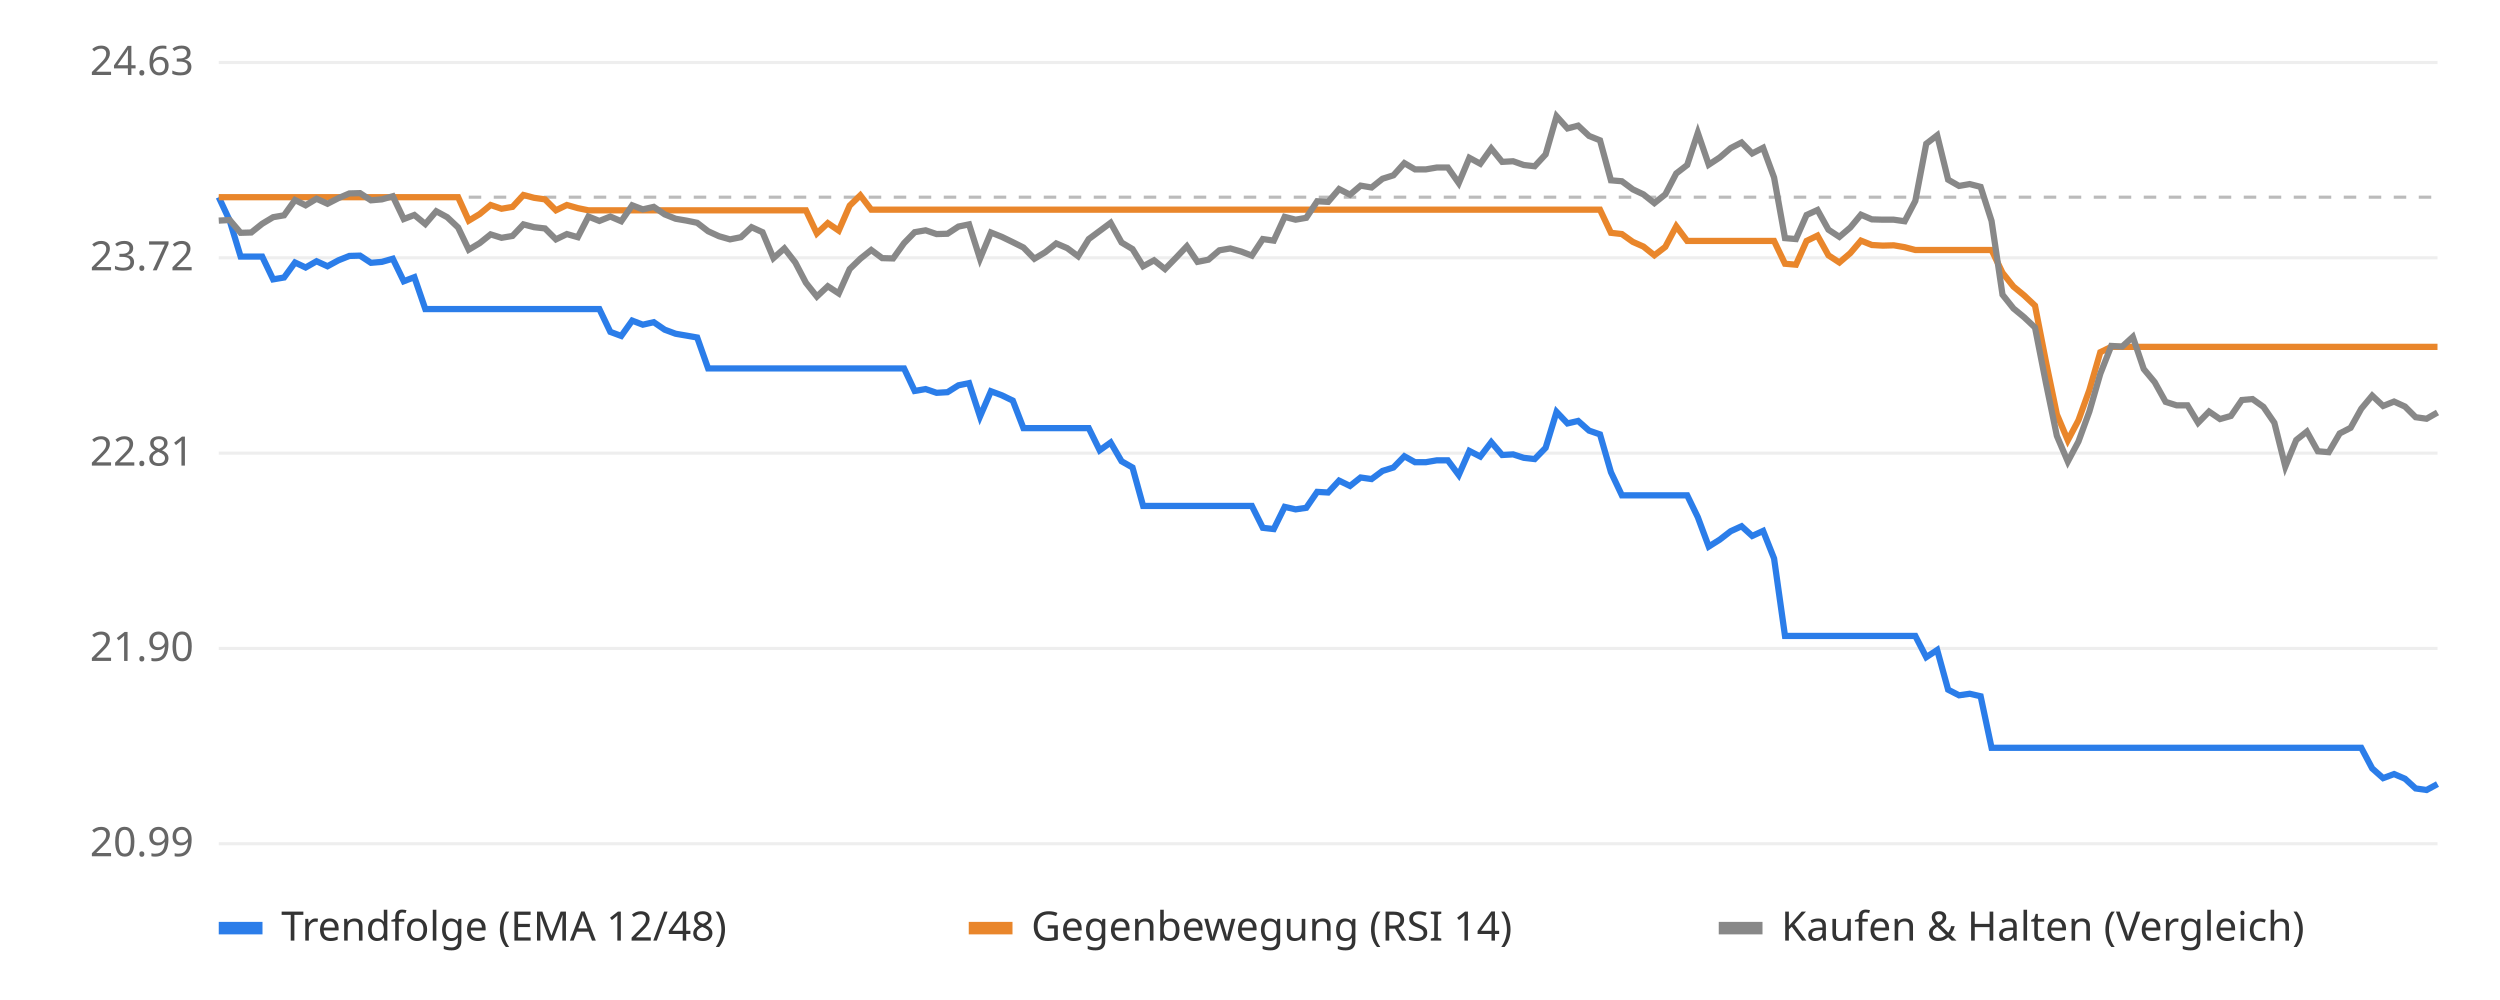
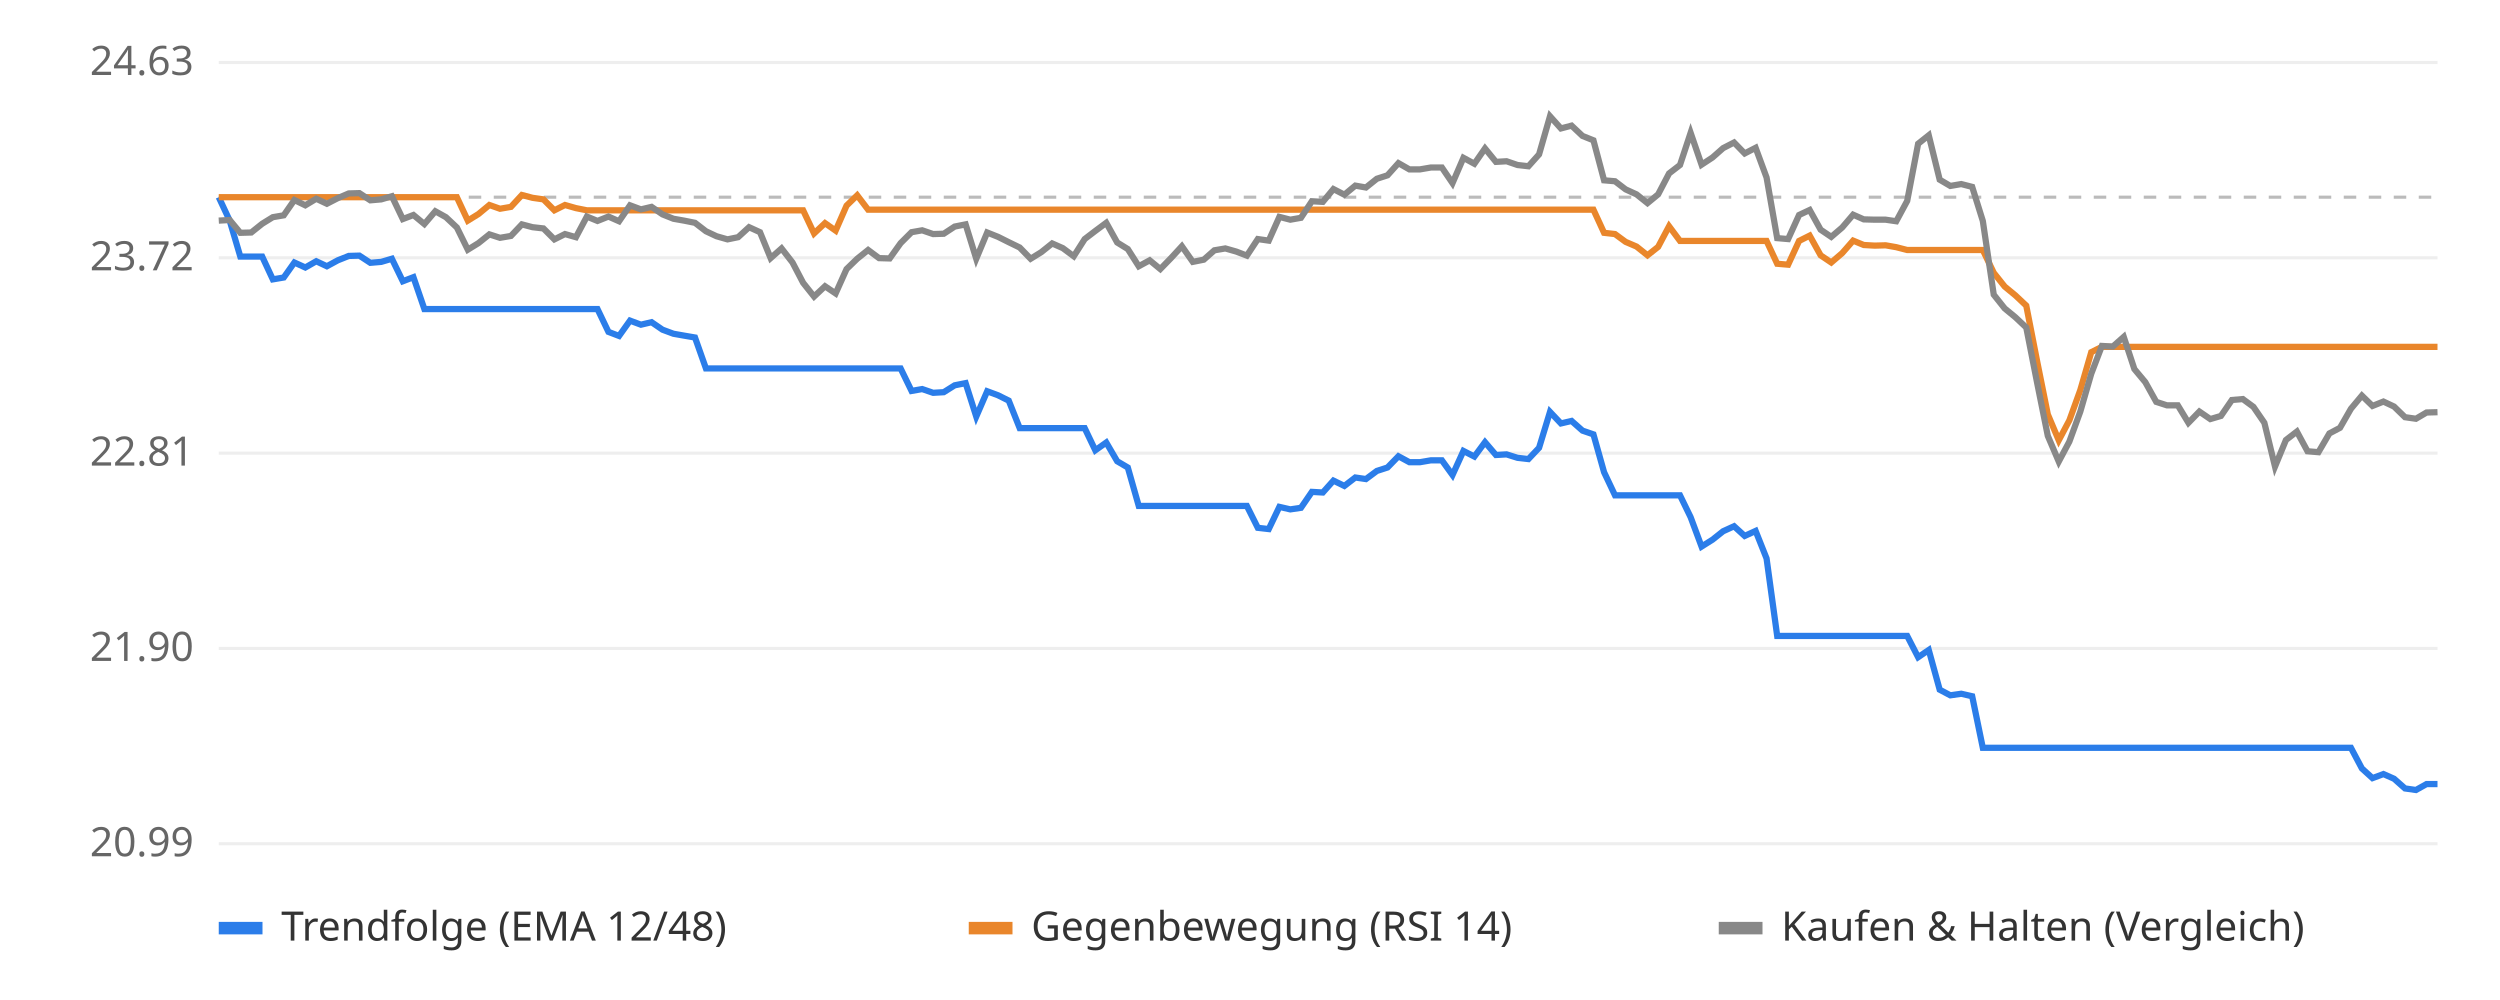
<svg xmlns="http://www.w3.org/2000/svg" viewBox="0 0 800 320" font-family="sans-serif" font-size="13">
  <rect width="800" height="320" fill="#ffffff" />
  <line x1="70" x2="780" y1="270.0" y2="270.0" stroke="#eeeeee" />
  <text x="62" y="274.0" text-anchor="end" fill="#666">20.99</text>
  <line x1="70" x2="780" y1="207.5" y2="207.5" stroke="#eeeeee" />
  <text x="62" y="211.5" text-anchor="end" fill="#666">21.90</text>
  <line x1="70" x2="780" y1="145.0" y2="145.0" stroke="#eeeeee" />
  <text x="62" y="149.0" text-anchor="end" fill="#666">22.81</text>
  <line x1="70" x2="780" y1="82.5" y2="82.5" stroke="#eeeeee" />
  <text x="62" y="86.5" text-anchor="end" fill="#666">23.72</text>
  <line x1="70" x2="780" y1="20.0" y2="20.0" stroke="#eeeeee" />
  <text x="62" y="24.0" text-anchor="end" fill="#666">24.63</text>
  <line x1="70" x2="780" y1="63.1" y2="63.1" stroke="#bbbbbb" stroke-dasharray="4 4" />
-   <polyline points="70.0,63.1 73.5,70.6 77.0,82.1 80.4,82.1 83.9,82.1 87.4,89.4 90.9,88.8 94.4,84.0 97.8,85.6 101.3,83.6 104.8,85.2 108.3,83.3 111.8,81.9 115.2,81.8 118.7,84.1 122.2,83.8 125.7,82.8 129.2,90.0 132.6,88.7 136.1,98.9 139.6,98.9 143.1,98.9 146.6,98.9 150.0,98.9 153.5,98.9 157.0,98.9 160.5,98.9 164.0,98.9 167.5,98.9 170.9,98.9 174.4,98.9 177.9,98.9 181.4,98.9 184.9,98.9 188.3,98.9 191.8,98.9 195.3,106.2 198.8,107.5 202.3,102.6 205.7,103.9 209.2,103.1 212.7,105.5 216.2,106.8 219.7,107.4 223.1,108.0 226.6,117.9 230.1,117.9 233.6,117.9 237.1,117.9 240.5,117.9 244.0,117.9 247.5,117.9 251.0,117.9 254.5,117.9 257.9,117.9 261.4,117.9 264.9,117.9 268.4,117.9 271.9,117.9 275.3,117.9 278.8,117.9 282.3,117.9 285.8,117.9 289.3,117.9 292.7,125.1 296.2,124.5 299.7,125.7 303.2,125.5 306.7,123.3 310.1,122.6 313.6,133.3 317.1,125.2 320.6,126.5 324.1,128.2 327.5,137.0 331.0,137.0 334.5,137.0 338.0,137.0 341.5,137.0 345.0,137.0 348.4,137.0 351.9,144.1 355.4,141.6 358.9,147.6 362.4,149.6 365.8,161.9 369.3,161.9 372.8,161.9 376.3,161.9 379.8,161.9 383.2,161.9 386.7,161.9 390.2,161.9 393.7,161.9 397.2,161.9 400.6,161.9 404.1,168.9 407.6,169.3 411.1,162.2 414.6,163.0 418.0,162.5 421.5,157.4 425.0,157.6 428.5,153.8 432.0,155.5 435.4,152.8 438.9,153.3 442.4,150.7 445.9,149.6 449.4,146.0 452.8,147.9 456.3,147.9 459.8,147.3 463.3,147.3 466.8,152.0 470.2,144.3 473.7,146.1 477.2,141.5 480.7,145.6 484.2,145.4 487.6,146.5 491.1,146.9 494.6,143.3 498.1,131.8 501.6,135.5 505.0,134.7 508.5,137.8 512.0,139.0 515.5,151.1 519.0,158.5 522.5,158.5 525.9,158.5 529.4,158.5 532.9,158.5 536.4,158.5 539.9,158.5 543.3,165.5 546.8,174.9 550.3,172.7 553.8,170.0 557.3,168.4 560.7,171.5 564.2,169.9 567.7,178.7 571.2,203.5 574.7,203.5 578.1,203.5 581.6,203.5 585.1,203.5 588.6,203.5 592.1,203.5 595.5,203.5 599.0,203.5 602.5,203.5 606.0,203.5 609.5,203.5 612.9,203.5 616.4,210.3 619.9,208.0 623.4,220.7 626.9,222.5 630.3,222.0 633.8,222.8 637.3,239.3 640.8,239.3 644.3,239.3 647.7,239.3 651.2,239.3 654.7,239.3 658.2,239.3 661.7,239.3 665.1,239.3 668.6,239.3 672.1,239.3 675.6,239.3 679.1,239.3 682.5,239.3 686.0,239.3 689.5,239.3 693.0,239.3 696.5,239.3 700.0,239.3 703.4,239.3 706.9,239.3 710.4,239.3 713.9,239.3 717.4,239.3 720.8,239.3 724.3,239.3 727.8,239.3 731.3,239.3 734.8,239.3 738.2,239.3 741.7,239.3 745.2,239.3 748.7,239.3 752.2,239.3 755.6,239.3 759.1,245.9 762.6,249.0 766.1,247.7 769.6,249.2 773.0,252.3 776.5,252.8 780.0,250.9" fill="none" stroke="#2b7de9" stroke-width="2" />
-   <polyline points="70.0,63.1 73.5,63.1 77.0,63.1 80.4,63.1 83.9,63.1 87.4,63.1 90.9,63.1 94.4,63.1 97.8,63.1 101.3,63.1 104.8,63.1 108.3,63.1 111.8,63.1 115.2,63.1 118.7,63.1 122.2,63.1 125.7,63.1 129.2,63.1 132.6,63.1 136.1,63.1 139.6,63.1 143.1,63.1 146.6,63.1 150.0,70.6 153.5,68.5 157.0,65.6 160.5,66.8 164.0,66.2 167.5,62.4 170.9,63.3 174.4,63.8 177.9,67.3 181.4,65.6 184.9,66.6 188.3,67.3 191.8,67.3 195.3,67.3 198.8,67.3 202.3,67.3 205.7,67.3 209.2,67.3 212.7,67.3 216.2,67.3 219.7,67.3 223.1,67.3 226.6,67.3 230.1,67.3 233.6,67.3 237.1,67.3 240.5,67.3 244.0,67.3 247.5,67.3 251.0,67.3 254.5,67.3 257.9,67.3 261.4,74.7 264.9,71.4 268.4,73.8 271.9,65.8 275.3,62.5 278.8,67.1 282.3,67.1 285.8,67.1 289.3,67.1 292.7,67.1 296.2,67.1 299.7,67.1 303.2,67.1 306.7,67.1 310.1,67.1 313.6,67.1 317.1,67.1 320.6,67.1 324.1,67.1 327.5,67.1 331.0,67.1 334.5,67.1 338.0,67.1 341.5,67.1 345.0,67.1 348.4,67.1 351.9,67.1 355.4,67.1 358.9,67.1 362.4,67.1 365.8,67.1 369.3,67.1 372.8,67.1 376.3,67.1 379.8,67.1 383.2,67.1 386.7,67.1 390.2,67.1 393.7,67.1 397.2,67.1 400.6,67.1 404.1,67.1 407.6,67.1 411.1,67.1 414.6,67.1 418.0,67.1 421.5,67.1 425.0,67.1 428.5,67.1 432.0,67.1 435.4,67.1 438.9,67.1 442.4,67.1 445.9,67.1 449.4,67.1 452.8,67.1 456.3,67.1 459.8,67.1 463.3,67.1 466.8,67.1 470.2,67.1 473.7,67.1 477.2,67.1 480.7,67.1 484.2,67.1 487.6,67.1 491.1,67.1 494.6,67.1 498.1,67.1 501.6,67.1 505.0,67.1 508.5,67.1 512.0,67.1 515.5,74.5 519.0,74.9 522.5,77.4 525.9,78.9 529.4,81.7 532.9,79.0 536.4,72.4 539.9,77.1 543.3,77.1 546.8,77.1 550.3,77.1 553.8,77.1 557.3,77.1 560.7,77.1 564.2,77.1 567.7,77.1 571.2,84.4 574.7,84.7 578.1,77.1 581.6,75.4 585.1,81.7 588.6,84.0 592.1,81.0 595.5,77.0 599.0,78.4 602.5,78.6 606.0,78.5 609.5,79.1 612.9,80.0 616.4,80.0 619.9,80.0 623.4,80.0 626.9,80.0 630.3,80.0 633.8,80.0 637.3,80.0 640.8,87.3 644.3,91.7 647.7,94.5 651.2,97.8 654.7,115.7 658.2,132.6 661.7,140.9 665.1,134.5 668.6,124.8 672.1,112.7 675.6,111.0 679.1,111.0 682.5,111.0 686.0,111.0 689.5,111.0 693.0,111.0 696.5,111.0 700.0,111.0 703.4,111.0 706.9,111.0 710.4,111.0 713.9,111.0 717.4,111.0 720.8,111.0 724.3,111.0 727.8,111.0 731.3,111.0 734.8,111.0 738.2,111.0 741.7,111.0 745.2,111.0 748.7,111.0 752.2,111.0 755.6,111.0 759.1,111.0 762.6,111.0 766.1,111.0 769.6,111.0 773.0,111.0 776.5,111.0 780.0,111.0" fill="none" stroke="#e9862b" stroke-width="2" />
-   <polyline points="70.0,70.6 73.5,70.4 77.0,74.5 80.4,74.4 83.9,71.6 87.4,69.5 90.9,68.9 94.4,64.0 97.8,65.7 101.3,63.6 104.8,65.2 108.3,63.4 111.8,61.9 115.2,61.8 118.7,64.1 122.2,63.8 125.7,62.8 129.2,70.1 132.6,68.8 136.1,71.7 139.6,67.6 143.1,69.5 146.6,72.8 150.0,79.9 153.5,77.8 157.0,75.0 160.5,76.1 164.0,75.5 167.5,71.8 170.9,72.7 174.4,73.1 177.9,76.6 181.4,74.9 184.9,75.9 188.3,69.3 191.8,70.7 195.3,69.3 198.8,70.8 202.3,65.7 205.7,67.0 209.2,66.2 212.7,68.6 216.2,70.0 219.7,70.6 223.1,71.3 226.6,74.0 230.1,75.6 233.6,76.6 237.1,75.9 240.5,72.7 244.0,74.3 247.5,82.6 251.0,79.5 254.5,84.0 257.9,90.5 261.4,94.9 264.9,91.6 268.4,93.9 271.9,86.1 275.3,82.8 278.8,80.0 282.3,82.6 285.8,82.7 289.3,77.8 292.7,74.3 296.2,73.7 299.7,74.9 303.2,74.8 306.7,72.5 310.1,71.8 313.6,82.8 317.1,74.4 320.6,75.8 324.1,77.5 327.5,79.2 331.0,82.8 334.5,80.7 338.0,77.9 341.5,79.4 345.0,82.0 348.4,76.5 351.9,73.9 355.4,71.3 358.9,77.6 362.4,79.7 365.8,85.2 369.3,83.3 372.8,86.1 376.3,82.5 379.8,78.8 383.2,83.8 386.7,83.1 390.2,80.1 393.7,79.5 397.2,80.5 400.6,81.8 404.1,76.5 407.6,77.0 411.1,69.4 414.6,70.3 418.0,69.7 421.5,64.4 425.0,64.6 428.5,60.5 432.0,62.3 435.4,59.4 438.9,60.0 442.4,57.2 445.9,56.1 449.4,52.2 452.8,54.2 456.3,54.2 459.8,53.6 463.3,53.6 466.8,58.6 470.2,50.5 473.7,52.4 477.2,47.5 480.7,51.8 484.2,51.6 487.6,52.8 491.1,53.2 494.6,49.4 498.1,37.2 501.6,41.1 505.0,40.2 508.5,43.5 512.0,44.9 515.5,57.7 519.0,58.0 522.5,60.6 525.9,62.2 529.4,65.0 532.9,62.2 536.4,55.5 539.9,52.8 543.3,42.5 546.8,52.7 550.3,50.4 553.8,47.4 557.3,45.6 560.7,49.1 564.2,47.3 567.7,56.8 571.2,76.2 574.7,76.5 578.1,68.8 581.6,67.2 585.1,73.5 588.6,75.8 592.1,72.8 595.5,68.7 599.0,70.2 602.5,70.3 606.0,70.3 609.5,70.8 612.9,64.3 616.4,46.0 619.9,43.3 623.4,57.5 626.9,59.5 630.3,58.9 633.8,59.8 637.3,70.7 640.8,94.3 644.3,98.7 647.7,101.5 651.2,104.8 654.7,122.6 658.2,139.5 661.7,147.7 665.1,141.3 668.6,131.7 672.1,119.6 675.6,110.7 679.1,110.9 682.5,107.8 686.0,118.1 689.5,122.3 693.0,128.6 696.5,129.7 700.0,129.7 703.4,135.3 706.9,131.7 710.4,134.1 713.9,133.1 717.4,128.0 720.8,127.7 724.3,130.2 727.8,135.3 731.3,149.3 734.8,140.8 738.2,138.1 741.7,144.4 745.2,144.7 748.7,138.7 752.2,136.9 755.6,130.8 759.1,126.6 762.6,129.9 766.1,128.5 769.6,130.1 773.0,133.5 776.5,134.0 780.0,132.0" fill="none" stroke="#888888" stroke-width="2" />
+   <polyline points="70.0,63.1 73.5,70.6 76.9,82.1 80.4,82.1 83.9,82.1 87.3,89.4 90.8,88.8 94.2,84.0 97.7,85.6 101.2,83.6 104.6,85.2 108.1,83.3 111.6,81.9 115.0,81.8 118.5,84.1 122.0,83.8 125.4,82.8 128.9,90.0 132.3,88.7 135.8,98.9 139.3,98.9 142.7,98.9 146.2,98.9 149.7,98.9 153.1,98.9 156.6,98.9 160.0,98.9 163.5,98.9 167.0,98.9 170.4,98.9 173.9,98.9 177.4,98.9 180.8,98.9 184.3,98.9 187.8,98.9 191.2,98.9 194.7,106.2 198.1,107.5 201.6,102.6 205.1,103.9 208.5,103.1 212.0,105.5 215.5,106.8 218.9,107.4 222.4,108.0 225.9,117.9 229.3,117.9 232.8,117.9 236.2,117.9 239.7,117.9 243.2,117.9 246.6,117.9 250.1,117.9 253.6,117.9 257.0,117.9 260.5,117.9 264.0,117.9 267.4,117.9 270.9,117.9 274.3,117.9 277.8,117.9 281.3,117.9 284.7,117.9 288.2,117.9 291.7,125.1 295.1,124.5 298.6,125.7 302.0,125.5 305.5,123.3 309.0,122.6 312.4,133.3 315.9,125.2 319.4,126.5 322.8,128.2 326.3,137.0 329.8,137.0 333.2,137.0 336.7,137.0 340.1,137.0 343.6,137.0 347.1,137.0 350.5,144.1 354.0,141.6 357.5,147.6 360.9,149.6 364.4,161.9 367.9,161.9 371.3,161.9 374.8,161.9 378.2,161.9 381.7,161.9 385.2,161.9 388.6,161.9 392.1,161.9 395.6,161.9 399.0,161.9 402.5,168.9 406.0,169.3 409.4,162.2 412.9,163.0 416.3,162.5 419.8,157.4 423.3,157.6 426.7,153.8 430.2,155.5 433.7,152.8 437.1,153.3 440.6,150.7 444.0,149.6 447.5,146.0 451.0,147.9 454.4,147.9 457.9,147.3 461.4,147.3 464.8,152.0 468.3,144.3 471.8,146.1 475.2,141.5 478.7,145.6 482.1,145.4 485.6,146.5 489.1,146.9 492.5,143.3 496.0,131.8 499.5,135.5 502.9,134.7 506.4,137.8 509.9,139.0 513.3,151.1 516.8,158.5 520.2,158.5 523.7,158.5 527.2,158.5 530.6,158.5 534.1,158.5 537.6,158.5 541.0,165.5 544.5,174.9 548.0,172.7 551.4,170.0 554.9,168.4 558.3,171.5 561.8,169.9 565.3,178.7 568.7,203.5 572.2,203.5 575.7,203.5 579.1,203.5 582.6,203.5 586.0,203.5 589.5,203.5 593.0,203.5 596.4,203.5 599.9,203.5 603.4,203.5 606.8,203.5 610.3,203.5 613.8,210.3 617.2,208.0 620.7,220.7 624.1,222.5 627.6,222.0 631.1,222.8 634.5,239.3 638.0,239.3 641.5,239.3 644.9,239.3 648.4,239.3 651.9,239.3 655.3,239.3 658.8,239.3 662.2,239.3 665.7,239.3 669.2,239.3 672.6,239.3 676.1,239.3 679.6,239.3 683.0,239.3 686.5,239.3 690.0,239.3 693.4,239.3 696.9,239.3 700.3,239.3 703.8,239.3 707.3,239.3 710.7,239.3 714.2,239.3 717.7,239.3 721.1,239.3 724.6,239.3 728.0,239.3 731.5,239.3 735.0,239.3 738.4,239.3 741.9,239.3 745.4,239.3 748.8,239.3 752.3,239.3 755.8,245.9 759.2,249.0 762.7,247.7 766.1,249.2 769.6,252.3 773.1,252.8 776.5,250.9 780.0,250.9" fill="none" stroke="#2b7de9" stroke-width="2" />
+   <polyline points="70.0,63.1 73.5,63.1 76.9,63.1 80.4,63.1 83.9,63.1 87.3,63.1 90.8,63.1 94.2,63.1 97.7,63.1 101.2,63.1 104.6,63.1 108.1,63.1 111.6,63.1 115.0,63.1 118.5,63.1 122.0,63.1 125.4,63.1 128.9,63.1 132.3,63.1 135.8,63.1 139.3,63.1 142.7,63.1 146.2,63.1 149.7,70.6 153.1,68.5 156.6,65.6 160.0,66.8 163.5,66.2 167.0,62.4 170.4,63.3 173.9,63.8 177.4,67.3 180.8,65.6 184.3,66.6 187.8,67.3 191.2,67.3 194.7,67.3 198.1,67.3 201.6,67.3 205.1,67.3 208.5,67.3 212.0,67.3 215.5,67.3 218.9,67.3 222.4,67.3 225.9,67.3 229.3,67.3 232.8,67.3 236.2,67.3 239.7,67.3 243.2,67.3 246.6,67.3 250.1,67.3 253.6,67.3 257.0,67.3 260.5,74.7 264.0,71.4 267.4,73.8 270.9,65.8 274.3,62.5 277.8,67.1 281.3,67.1 284.7,67.1 288.2,67.1 291.7,67.1 295.1,67.1 298.6,67.1 302.0,67.1 305.5,67.1 309.0,67.1 312.4,67.1 315.9,67.1 319.4,67.1 322.8,67.1 326.3,67.1 329.8,67.1 333.2,67.1 336.7,67.1 340.1,67.1 343.6,67.1 347.1,67.1 350.5,67.1 354.0,67.1 357.5,67.1 360.9,67.1 364.4,67.1 367.9,67.1 371.3,67.1 374.8,67.1 378.2,67.1 381.7,67.1 385.2,67.1 388.6,67.1 392.1,67.1 395.6,67.1 399.0,67.1 402.5,67.1 406.0,67.1 409.4,67.1 412.9,67.1 416.3,67.1 419.8,67.1 423.3,67.1 426.7,67.1 430.2,67.1 433.7,67.1 437.1,67.1 440.6,67.1 444.0,67.1 447.5,67.1 451.0,67.1 454.4,67.1 457.9,67.1 461.4,67.1 464.8,67.1 468.3,67.1 471.8,67.1 475.2,67.1 478.7,67.1 482.1,67.1 485.6,67.1 489.1,67.1 492.5,67.1 496.0,67.1 499.5,67.1 502.9,67.1 506.4,67.1 509.9,67.1 513.3,74.5 516.8,74.9 520.2,77.4 523.7,78.9 527.2,81.7 530.6,79.0 534.1,72.4 537.6,77.1 541.0,77.1 544.5,77.1 548.0,77.1 551.4,77.1 554.9,77.1 558.3,77.1 561.8,77.1 565.3,77.1 568.7,84.4 572.2,84.7 575.7,77.1 579.1,75.4 582.6,81.7 586.0,84.0 589.5,81.0 593.0,77.0 596.4,78.4 599.9,78.6 603.4,78.5 606.8,79.1 610.3,80.0 613.8,80.0 617.2,80.0 620.7,80.0 624.1,80.0 627.6,80.0 631.1,80.0 634.5,80.0 638.0,87.3 641.5,91.7 644.9,94.5 648.4,97.8 651.9,115.7 655.3,132.6 658.8,140.9 662.2,134.5 665.7,124.8 669.2,112.7 672.6,111.0 676.1,111.0 679.6,111.0 683.0,111.0 686.5,111.0 690.0,111.0 693.4,111.0 696.9,111.0 700.3,111.0 703.8,111.0 707.3,111.0 710.7,111.0 714.2,111.0 717.7,111.0 721.1,111.0 724.6,111.0 728.0,111.0 731.5,111.0 735.0,111.0 738.4,111.0 741.9,111.0 745.4,111.0 748.8,111.0 752.3,111.0 755.8,111.0 759.2,111.0 762.7,111.0 766.1,111.0 769.6,111.0 773.1,111.0 776.5,111.0 780.0,111.0" fill="none" stroke="#e9862b" stroke-width="2" />
+   <polyline points="70.0,70.6 73.5,70.4 76.9,74.5 80.4,74.4 83.9,71.6 87.3,69.5 90.8,68.9 94.2,64.0 97.7,65.7 101.2,63.6 104.6,65.2 108.1,63.4 111.6,61.9 115.0,61.8 118.5,64.1 122.0,63.8 125.4,62.8 128.9,70.1 132.3,68.8 135.8,71.7 139.3,67.6 142.7,69.5 146.2,72.8 149.7,79.9 153.1,77.8 156.6,75.0 160.0,76.1 163.5,75.5 167.0,71.8 170.4,72.7 173.9,73.1 177.4,76.6 180.8,74.9 184.3,75.9 187.8,69.3 191.2,70.7 194.7,69.3 198.1,70.8 201.6,65.7 205.1,67.0 208.5,66.2 212.0,68.6 215.5,70.0 218.9,70.6 222.4,71.3 225.9,74.0 229.3,75.6 232.8,76.6 236.2,75.9 239.7,72.7 243.2,74.3 246.6,82.6 250.1,79.5 253.6,84.0 257.0,90.5 260.5,94.9 264.0,91.6 267.4,93.9 270.9,86.1 274.3,82.8 277.8,80.0 281.3,82.6 284.7,82.7 288.2,77.8 291.7,74.3 295.1,73.7 298.6,74.9 302.0,74.8 305.5,72.5 309.0,71.8 312.4,82.8 315.9,74.4 319.4,75.8 322.8,77.5 326.3,79.2 329.8,82.8 333.2,80.7 336.7,77.9 340.1,79.4 343.6,82.0 347.1,76.5 350.5,73.9 354.0,71.3 357.5,77.6 360.9,79.7 364.4,85.2 367.9,83.3 371.3,86.1 374.8,82.5 378.2,78.8 381.7,83.8 385.2,83.1 388.6,80.1 392.1,79.5 395.6,80.5 399.0,81.8 402.5,76.5 406.0,77.0 409.4,69.4 412.9,70.3 416.3,69.7 419.8,64.4 423.3,64.6 426.7,60.5 430.2,62.3 433.7,59.4 437.1,60.0 440.6,57.2 444.0,56.1 447.5,52.2 451.0,54.2 454.4,54.2 457.9,53.6 461.4,53.6 464.8,58.6 468.3,50.5 471.8,52.4 475.2,47.5 478.7,51.8 482.1,51.6 485.6,52.8 489.1,53.2 492.5,49.4 496.0,37.2 499.5,41.1 502.9,40.2 506.4,43.5 509.9,44.9 513.3,57.7 516.8,58.0 520.2,60.6 523.7,62.2 527.2,65.0 530.6,62.2 534.1,55.5 537.6,52.8 541.0,42.5 544.5,52.7 548.0,50.4 551.4,47.4 554.9,45.6 558.3,49.1 561.8,47.3 565.3,56.8 568.7,76.2 572.2,76.5 575.7,68.8 579.1,67.2 582.6,73.5 586.0,75.8 589.5,72.8 593.0,68.7 596.4,70.2 599.9,70.3 603.4,70.3 606.8,70.8 610.3,64.3 613.8,46.0 617.2,43.3 620.7,57.5 624.1,59.5 627.6,58.9 631.1,59.8 634.5,70.7 638.0,94.3 641.5,98.7 644.9,101.5 648.4,104.8 651.9,122.6 655.3,139.5 658.8,147.7 662.2,141.3 665.7,131.7 669.2,119.6 672.6,110.7 676.1,110.9 679.6,107.8 683.0,118.1 686.5,122.3 690.0,128.6 693.4,129.7 696.9,129.7 700.3,135.3 703.8,131.7 707.3,134.1 710.7,133.1 714.2,128.0 717.7,127.7 721.1,130.2 724.6,135.3 728.0,149.3 731.5,140.8 735.0,138.1 738.4,144.4 741.9,144.7 745.4,138.7 748.8,136.9 752.3,130.8 755.8,126.6 759.2,129.9 762.7,128.5 766.1,130.1 769.6,133.5 773.1,134.0 776.5,132.0 780.0,131.9" fill="none" stroke="#888888" stroke-width="2" />
  <rect x="70" y="295" width="14" height="4" fill="#2b7de9" />
  <text x="90" y="301" fill="#333">Trendfolge (EMA 12/48)</text>
  <rect x="310" y="295" width="14" height="4" fill="#e9862b" />
  <text x="330" y="301" fill="#333">Gegenbewegung (RSI 14)</text>
  <rect x="550" y="295" width="14" height="4" fill="#888888" />
  <text x="570" y="301" fill="#333">Kaufen &amp; Halten (Vergleich)</text>
</svg>
